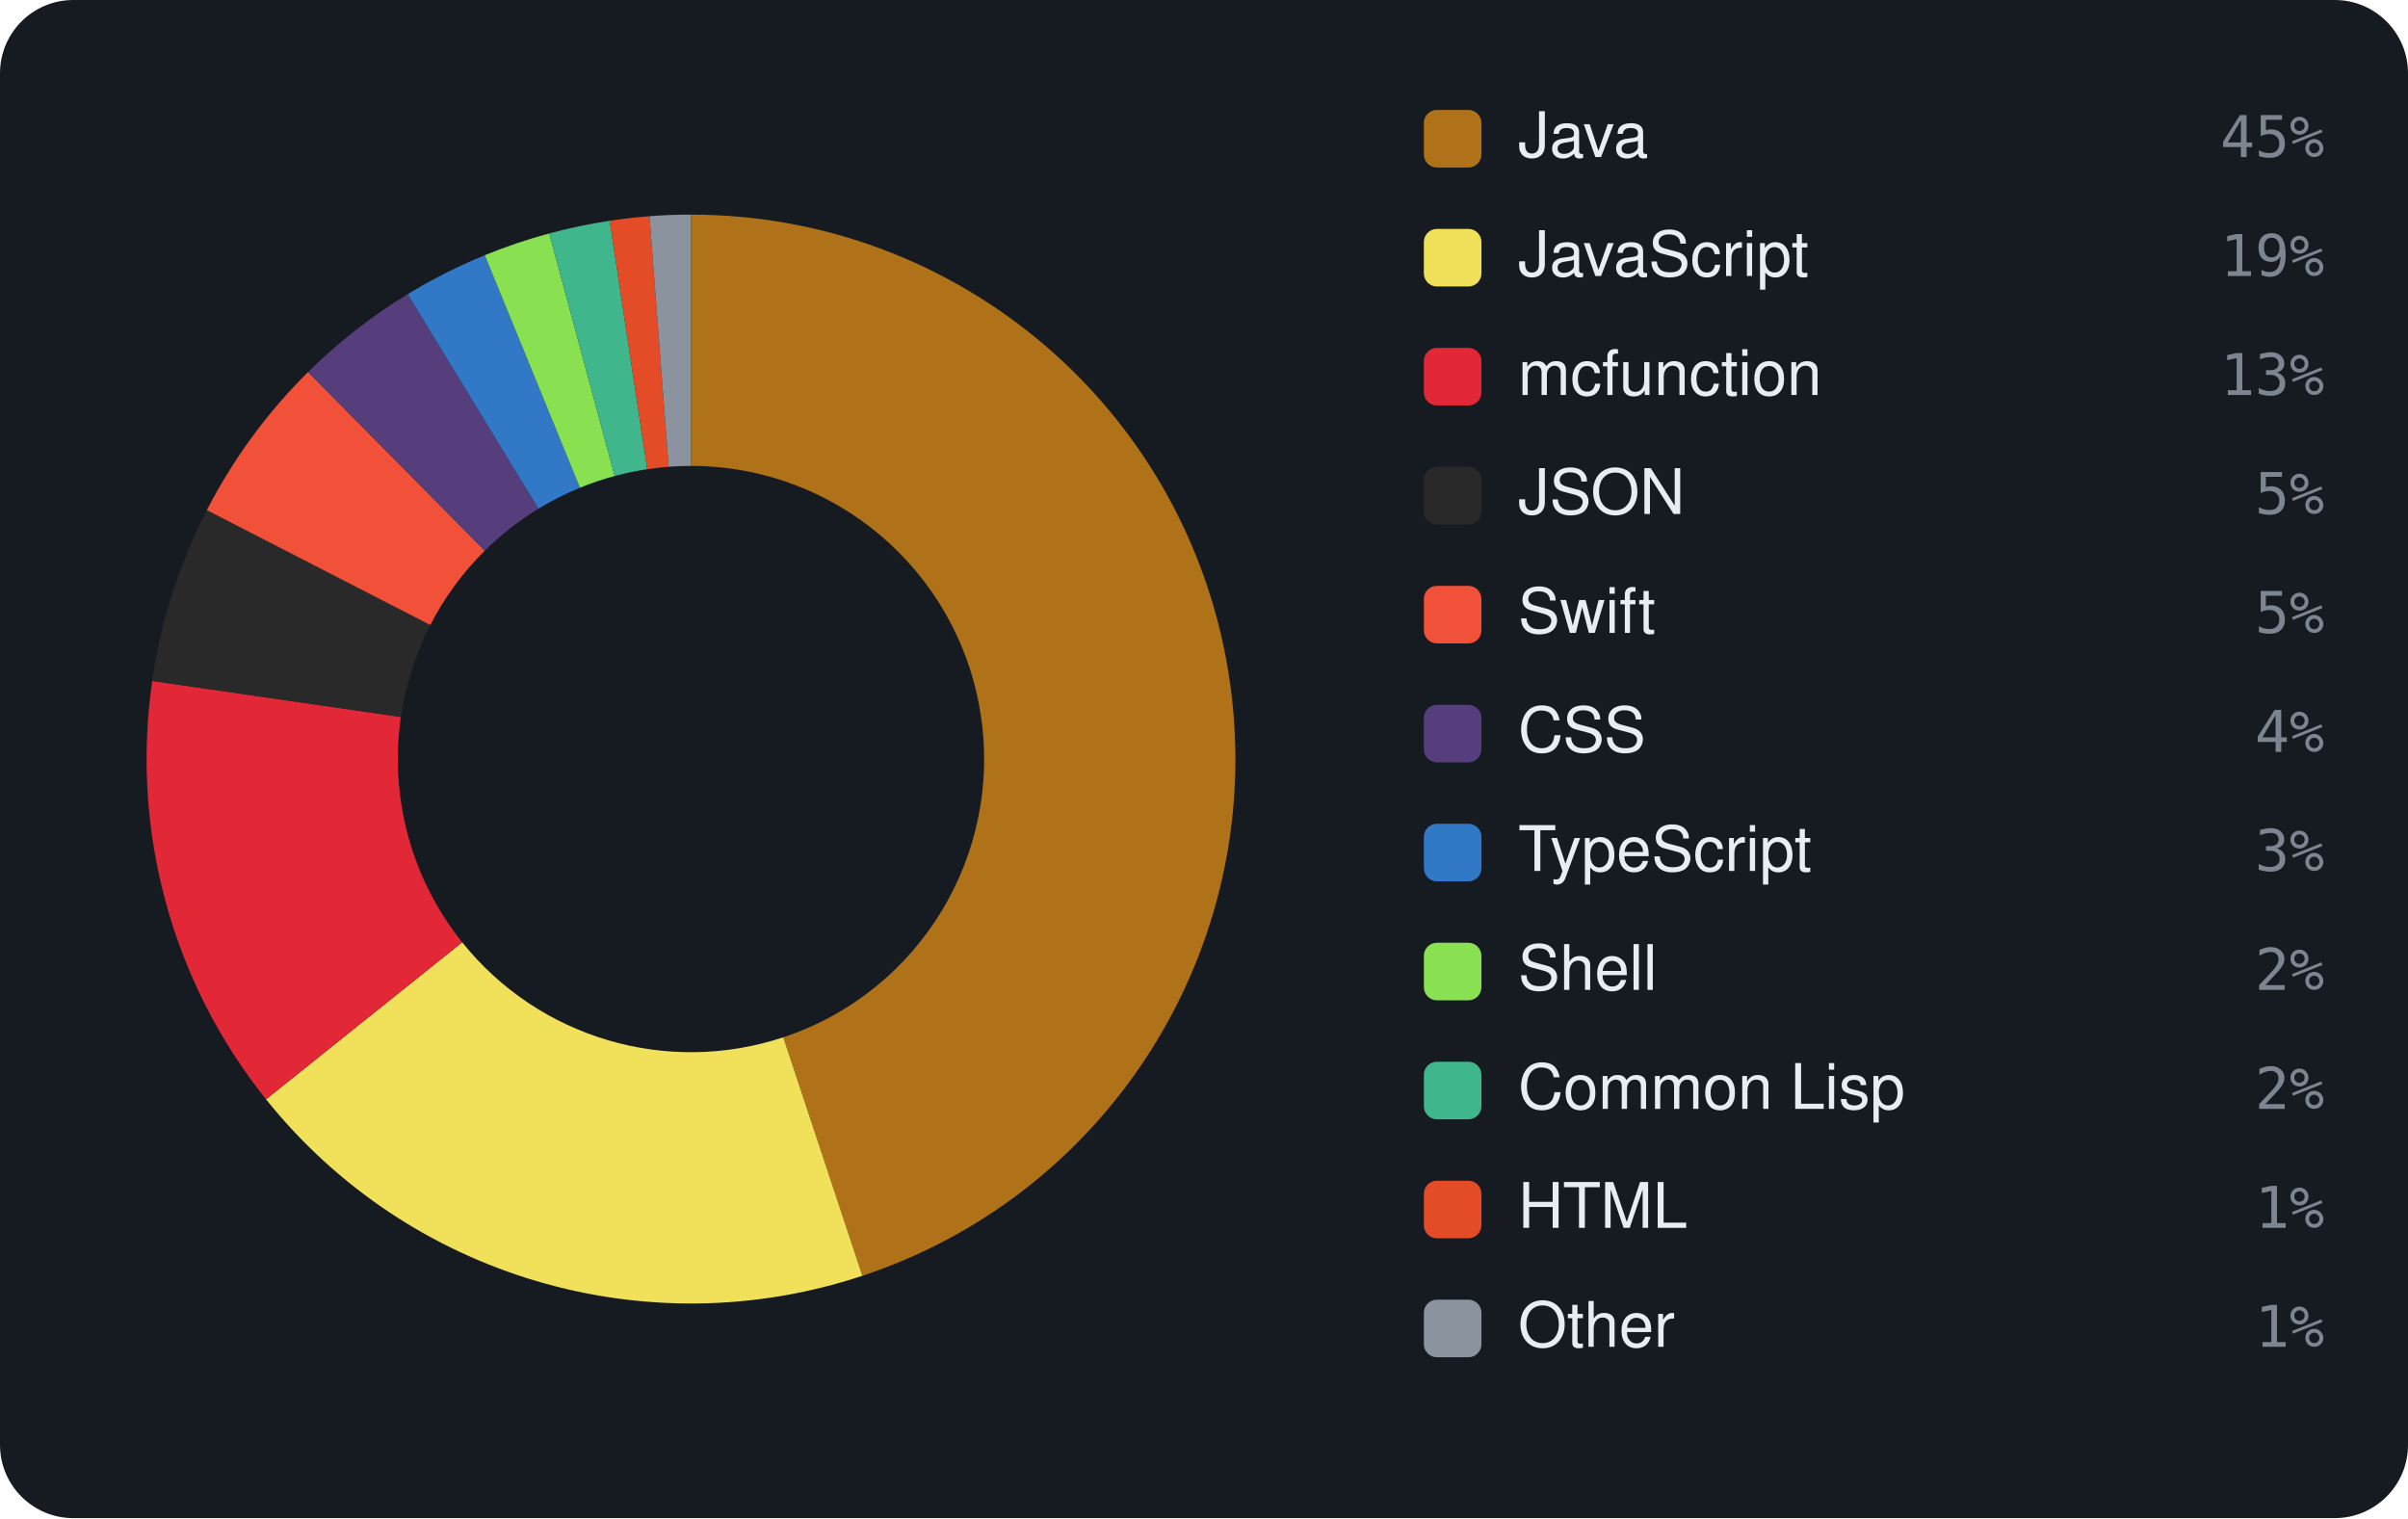
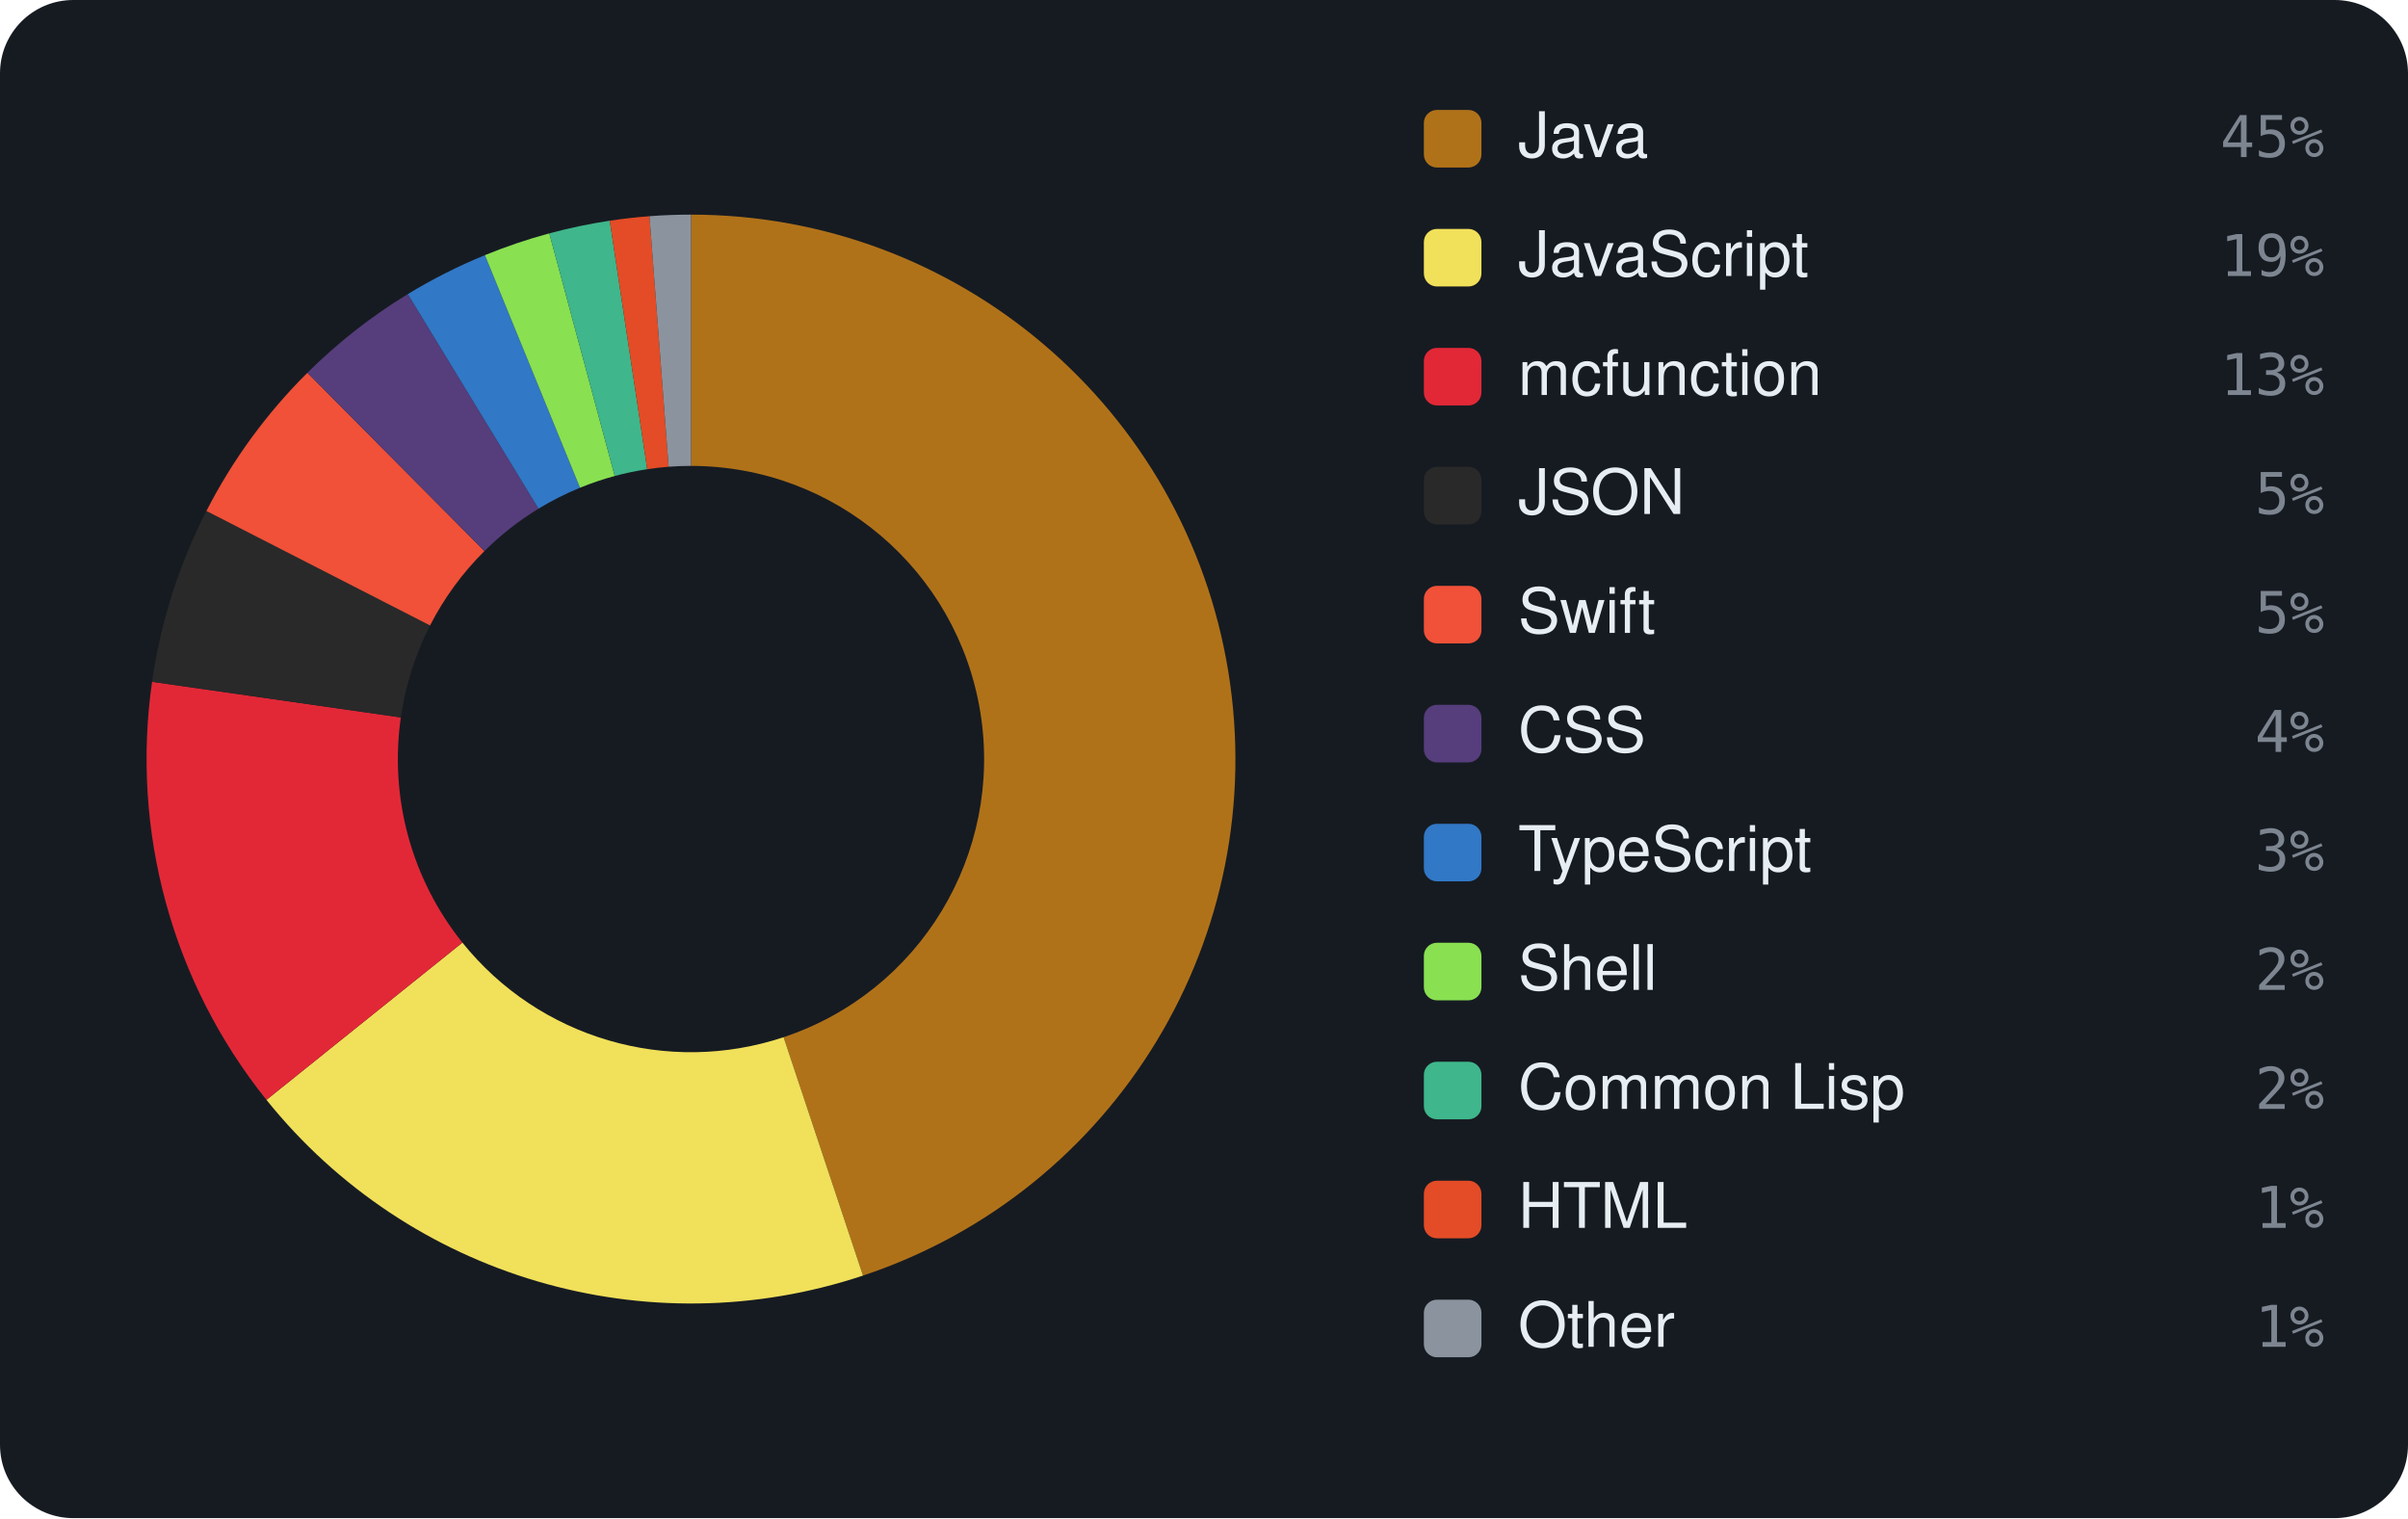
<svg xmlns="http://www.w3.org/2000/svg" viewBox="0 0 460 290" width="460" height="290" font-family="-apple-system,BlinkMacSystemFont,'Segoe UI',Helvetica,Arial,sans-serif">
  <rect width="460" height="290" rx="14" fill="#161b22" />
-   <path d="M132.00 41.00 A104 104 0 0 1 164.74 243.71 L149.63 198.15 A56 56 0 0 0 132.00 89.00 Z" fill="#b07219" />
-   <path d="M164.74 243.71 A104 104 0 0 1 50.82 210.00 L88.29 180.00 A56 56 0 0 0 149.63 198.15 Z" fill="#f1e05a" />
-   <path d="M50.82 210.00 A104 104 0 0 1 29.08 130.08 L76.58 136.96 A56 56 0 0 0 88.29 180.00 Z" fill="#E22837" />
-   <path d="M29.08 130.08 A104 104 0 0 1 39.51 97.45 L82.20 119.39 A56 56 0 0 0 76.58 136.96 Z" fill="#292929" />
-   <path d="M39.51 97.45 A104 104 0 0 1 58.85 71.07 L92.61 105.19 A56 56 0 0 0 82.20 119.39 Z" fill="#F05138" />
-   <path d="M58.85 71.07 A104 104 0 0 1 77.88 56.19 L102.86 97.18 A56 56 0 0 0 92.61 105.19 Z" fill="#563d7c" />
-   <path d="M77.88 56.19 A104 104 0 0 1 92.61 48.75 L110.79 93.17 A56 56 0 0 0 102.86 97.18 Z" fill="#3178c6" />
-   <path d="M92.61 48.75 A104 104 0 0 1 104.92 44.59 L117.42 90.93 A56 56 0 0 0 110.79 93.17 Z" fill="#89e051" />
-   <path d="M104.92 44.59 A104 104 0 0 1 116.47 42.17 L123.64 89.63 A56 56 0 0 0 117.42 90.93 Z" fill="#3fb68b" />
-   <path d="M116.47 42.17 A104 104 0 0 1 124.07 41.30 L127.73 89.16 A56 56 0 0 0 123.64 89.63 Z" fill="#e34c26" />
+   <path d="M132.00 41.00 A104 104 0 0 1 164.86 243.67 L149.69 198.13 A56 56 0 0 0 132.00 89.00 Z" fill="#b07219" />
+   <path d="M164.86 243.67 A104 104 0 0 1 50.90 210.10 L88.33 180.06 A56 56 0 0 0 149.69 198.13 Z" fill="#f1e05a" />
+   <path d="M50.90 210.10 A104 104 0 0 1 29.05 130.24 L76.57 137.05 A56 56 0 0 0 88.33 180.06 Z" fill="#E22837" />
+   <path d="M29.05 130.24 A104 104 0 0 1 39.43 97.61 L82.15 119.48 A56 56 0 0 0 76.57 137.05 Z" fill="#292929" />
+   <path d="M39.43 97.61 A104 104 0 0 1 58.72 71.21 L92.54 105.27 A56 56 0 0 0 82.15 119.48 Z" fill="#F05138" />
+   <path d="M58.72 71.21 A104 104 0 0 1 77.90 56.18 L102.87 97.17 A56 56 0 0 0 92.54 105.27 Z" fill="#563d7c" />
+   <path d="M77.90 56.18 A104 104 0 0 1 92.63 48.74 L110.80 93.17 A56 56 0 0 0 102.87 97.17 Z" fill="#3178c6" />
+   <path d="M92.63 48.74 A104 104 0 0 1 104.93 44.58 L117.43 90.93 A56 56 0 0 0 110.80 93.17 Z" fill="#89e051" />
+   <path d="M104.93 44.58 A104 104 0 0 1 116.48 42.16 L123.64 89.63 A56 56 0 0 0 117.43 90.93 Z" fill="#3fb68b" />
+   <path d="M116.48 42.16 A104 104 0 0 1 124.07 41.30 L127.73 89.16 A56 56 0 0 0 123.64 89.63 Z" fill="#e34c26" />
  <path d="M124.07 41.30 A104 104 0 0 1 132.00 41.00 L132.00 89.00 A56 56 0 0 0 127.73 89.16 Z" fill="#8b949e" />
  <rect x="272" y="21" width="11" height="11" rx="2.5" fill="#b07219" />
  <text x="290" y="30" font-size="12" fill="#e6edf3">Java</text>
  <text x="444" y="30" text-anchor="end" font-size="11" font-family="monospace" fill="#7d8590">45%</text>
  <rect x="272" y="43.727" width="11" height="11" rx="2.5" fill="#f1e05a" />
  <text x="290" y="52.727" font-size="12" fill="#e6edf3">JavaScript</text>
  <text x="444" y="52.727" text-anchor="end" font-size="11" font-family="monospace" fill="#7d8590">19%</text>
  <rect x="272" y="66.455" width="11" height="11" rx="2.5" fill="#E22837" />
  <text x="290" y="75.455" font-size="12" fill="#e6edf3">mcfunction</text>
  <text x="444" y="75.455" text-anchor="end" font-size="11" font-family="monospace" fill="#7d8590">13%</text>
  <rect x="272" y="89.182" width="11" height="11" rx="2.5" fill="#292929" />
  <text x="290" y="98.182" font-size="12" fill="#e6edf3">JSON</text>
  <text x="444" y="98.182" text-anchor="end" font-size="11" font-family="monospace" fill="#7d8590">5%</text>
  <rect x="272" y="111.909" width="11" height="11" rx="2.5" fill="#F05138" />
  <text x="290" y="120.909" font-size="12" fill="#e6edf3">Swift</text>
  <text x="444" y="120.909" text-anchor="end" font-size="11" font-family="monospace" fill="#7d8590">5%</text>
  <rect x="272" y="134.636" width="11" height="11" rx="2.5" fill="#563d7c" />
  <text x="290" y="143.636" font-size="12" fill="#e6edf3">CSS</text>
  <text x="444" y="143.636" text-anchor="end" font-size="11" font-family="monospace" fill="#7d8590">4%</text>
  <rect x="272" y="157.364" width="11" height="11" rx="2.5" fill="#3178c6" />
  <text x="290" y="166.364" font-size="12" fill="#e6edf3">TypeScript</text>
  <text x="444" y="166.364" text-anchor="end" font-size="11" font-family="monospace" fill="#7d8590">3%</text>
  <rect x="272" y="180.091" width="11" height="11" rx="2.5" fill="#89e051" />
  <text x="290" y="189.091" font-size="12" fill="#e6edf3">Shell</text>
  <text x="444" y="189.091" text-anchor="end" font-size="11" font-family="monospace" fill="#7d8590">2%</text>
  <rect x="272" y="202.818" width="11" height="11" rx="2.5" fill="#3fb68b" />
  <text x="290" y="211.818" font-size="12" fill="#e6edf3">Common Lisp</text>
  <text x="444" y="211.818" text-anchor="end" font-size="11" font-family="monospace" fill="#7d8590">2%</text>
  <rect x="272" y="225.545" width="11" height="11" rx="2.5" fill="#e34c26" />
  <text x="290" y="234.545" font-size="12" fill="#e6edf3">HTML</text>
  <text x="444" y="234.545" text-anchor="end" font-size="11" font-family="monospace" fill="#7d8590">1%</text>
  <rect x="272" y="248.273" width="11" height="11" rx="2.5" fill="#8b949e" />
  <text x="290" y="257.273" font-size="12" fill="#e6edf3">Other</text>
  <text x="444" y="257.273" text-anchor="end" font-size="11" font-family="monospace" fill="#7d8590">1%</text>
</svg>
